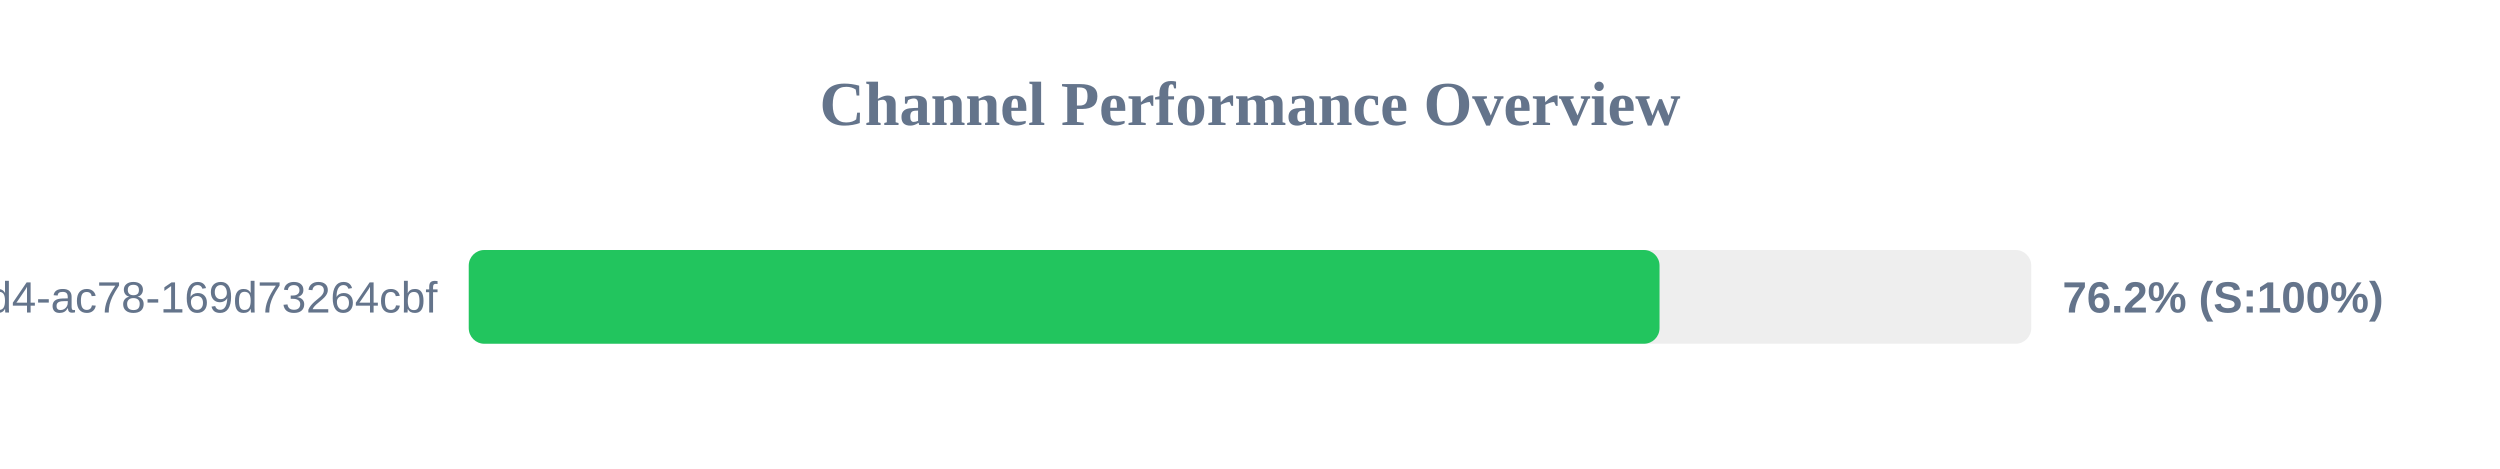
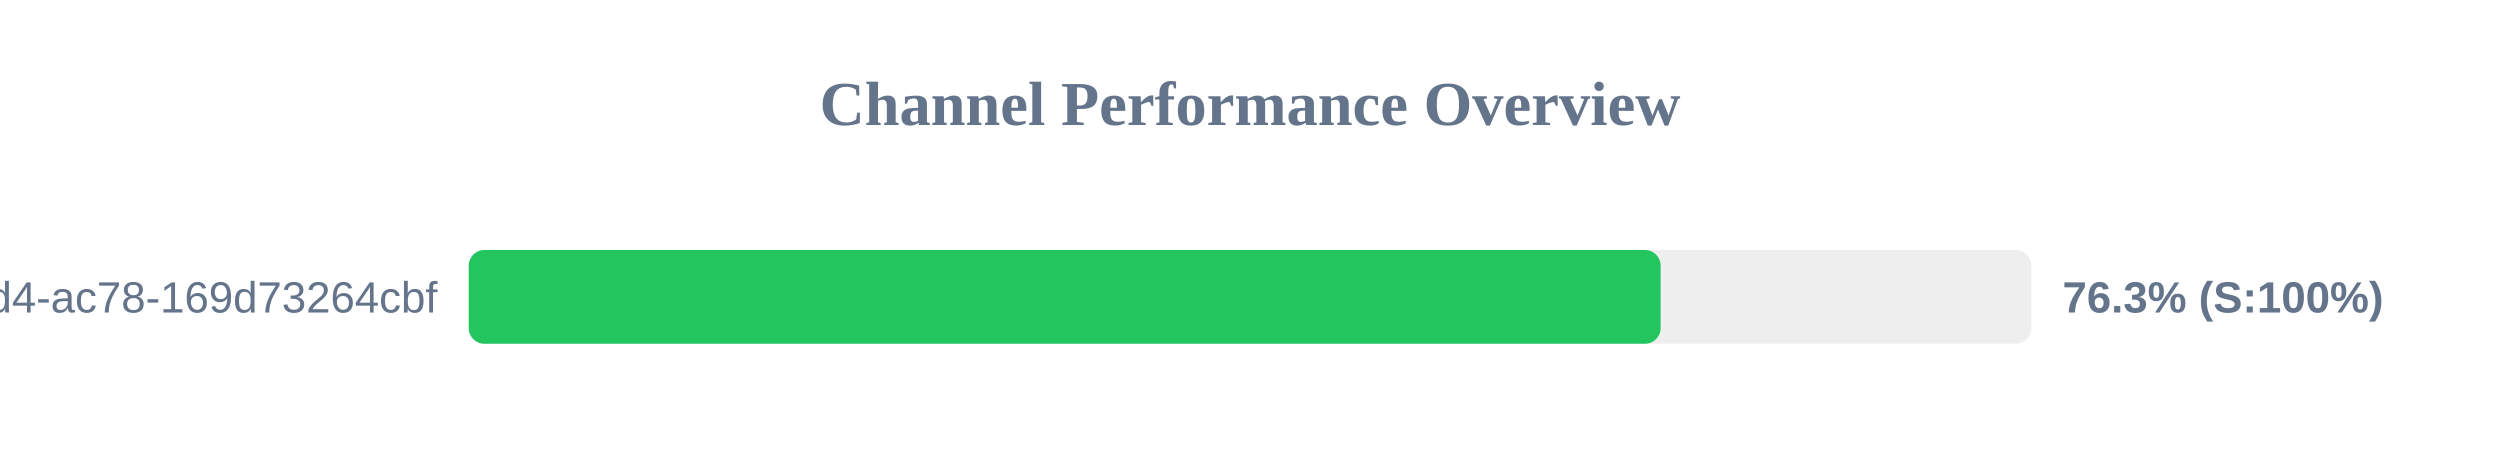
<svg xmlns="http://www.w3.org/2000/svg" width="800" height="150" version="1.1">
  <style>
        .row { font: 14px Arial; fill: #64748b; }
        .score { font: bold 14px Arial; fill: #64748b; }
    </style>
  <text x="400" y="40" text-anchor="middle" font-size="20px" font-weight="bold" fill="#64748b">Channel Performance Overview</text>
  <rect x="150" y="80" width="500" height="30" fill="#eee" rx="5" />
-   <rect x="150" y="80" width="381.05" height="30" fill="#22c55e" rx="5" />
+   <rect x="150" y="80" width="381.4" height="30" fill="#22c55e" rx="5" />
  <text x="140" y="100" text-anchor="end" class="row">?uuid=48c2c901-72e6-46d4-ac78-169d73264cbf</text>
-   <text x="660" y="100" text-anchor="start" class="score">76.2% (S:100%)</text>
+   <text x="660" y="100" text-anchor="start" class="score">76.3% (S:100%)</text>
</svg>
